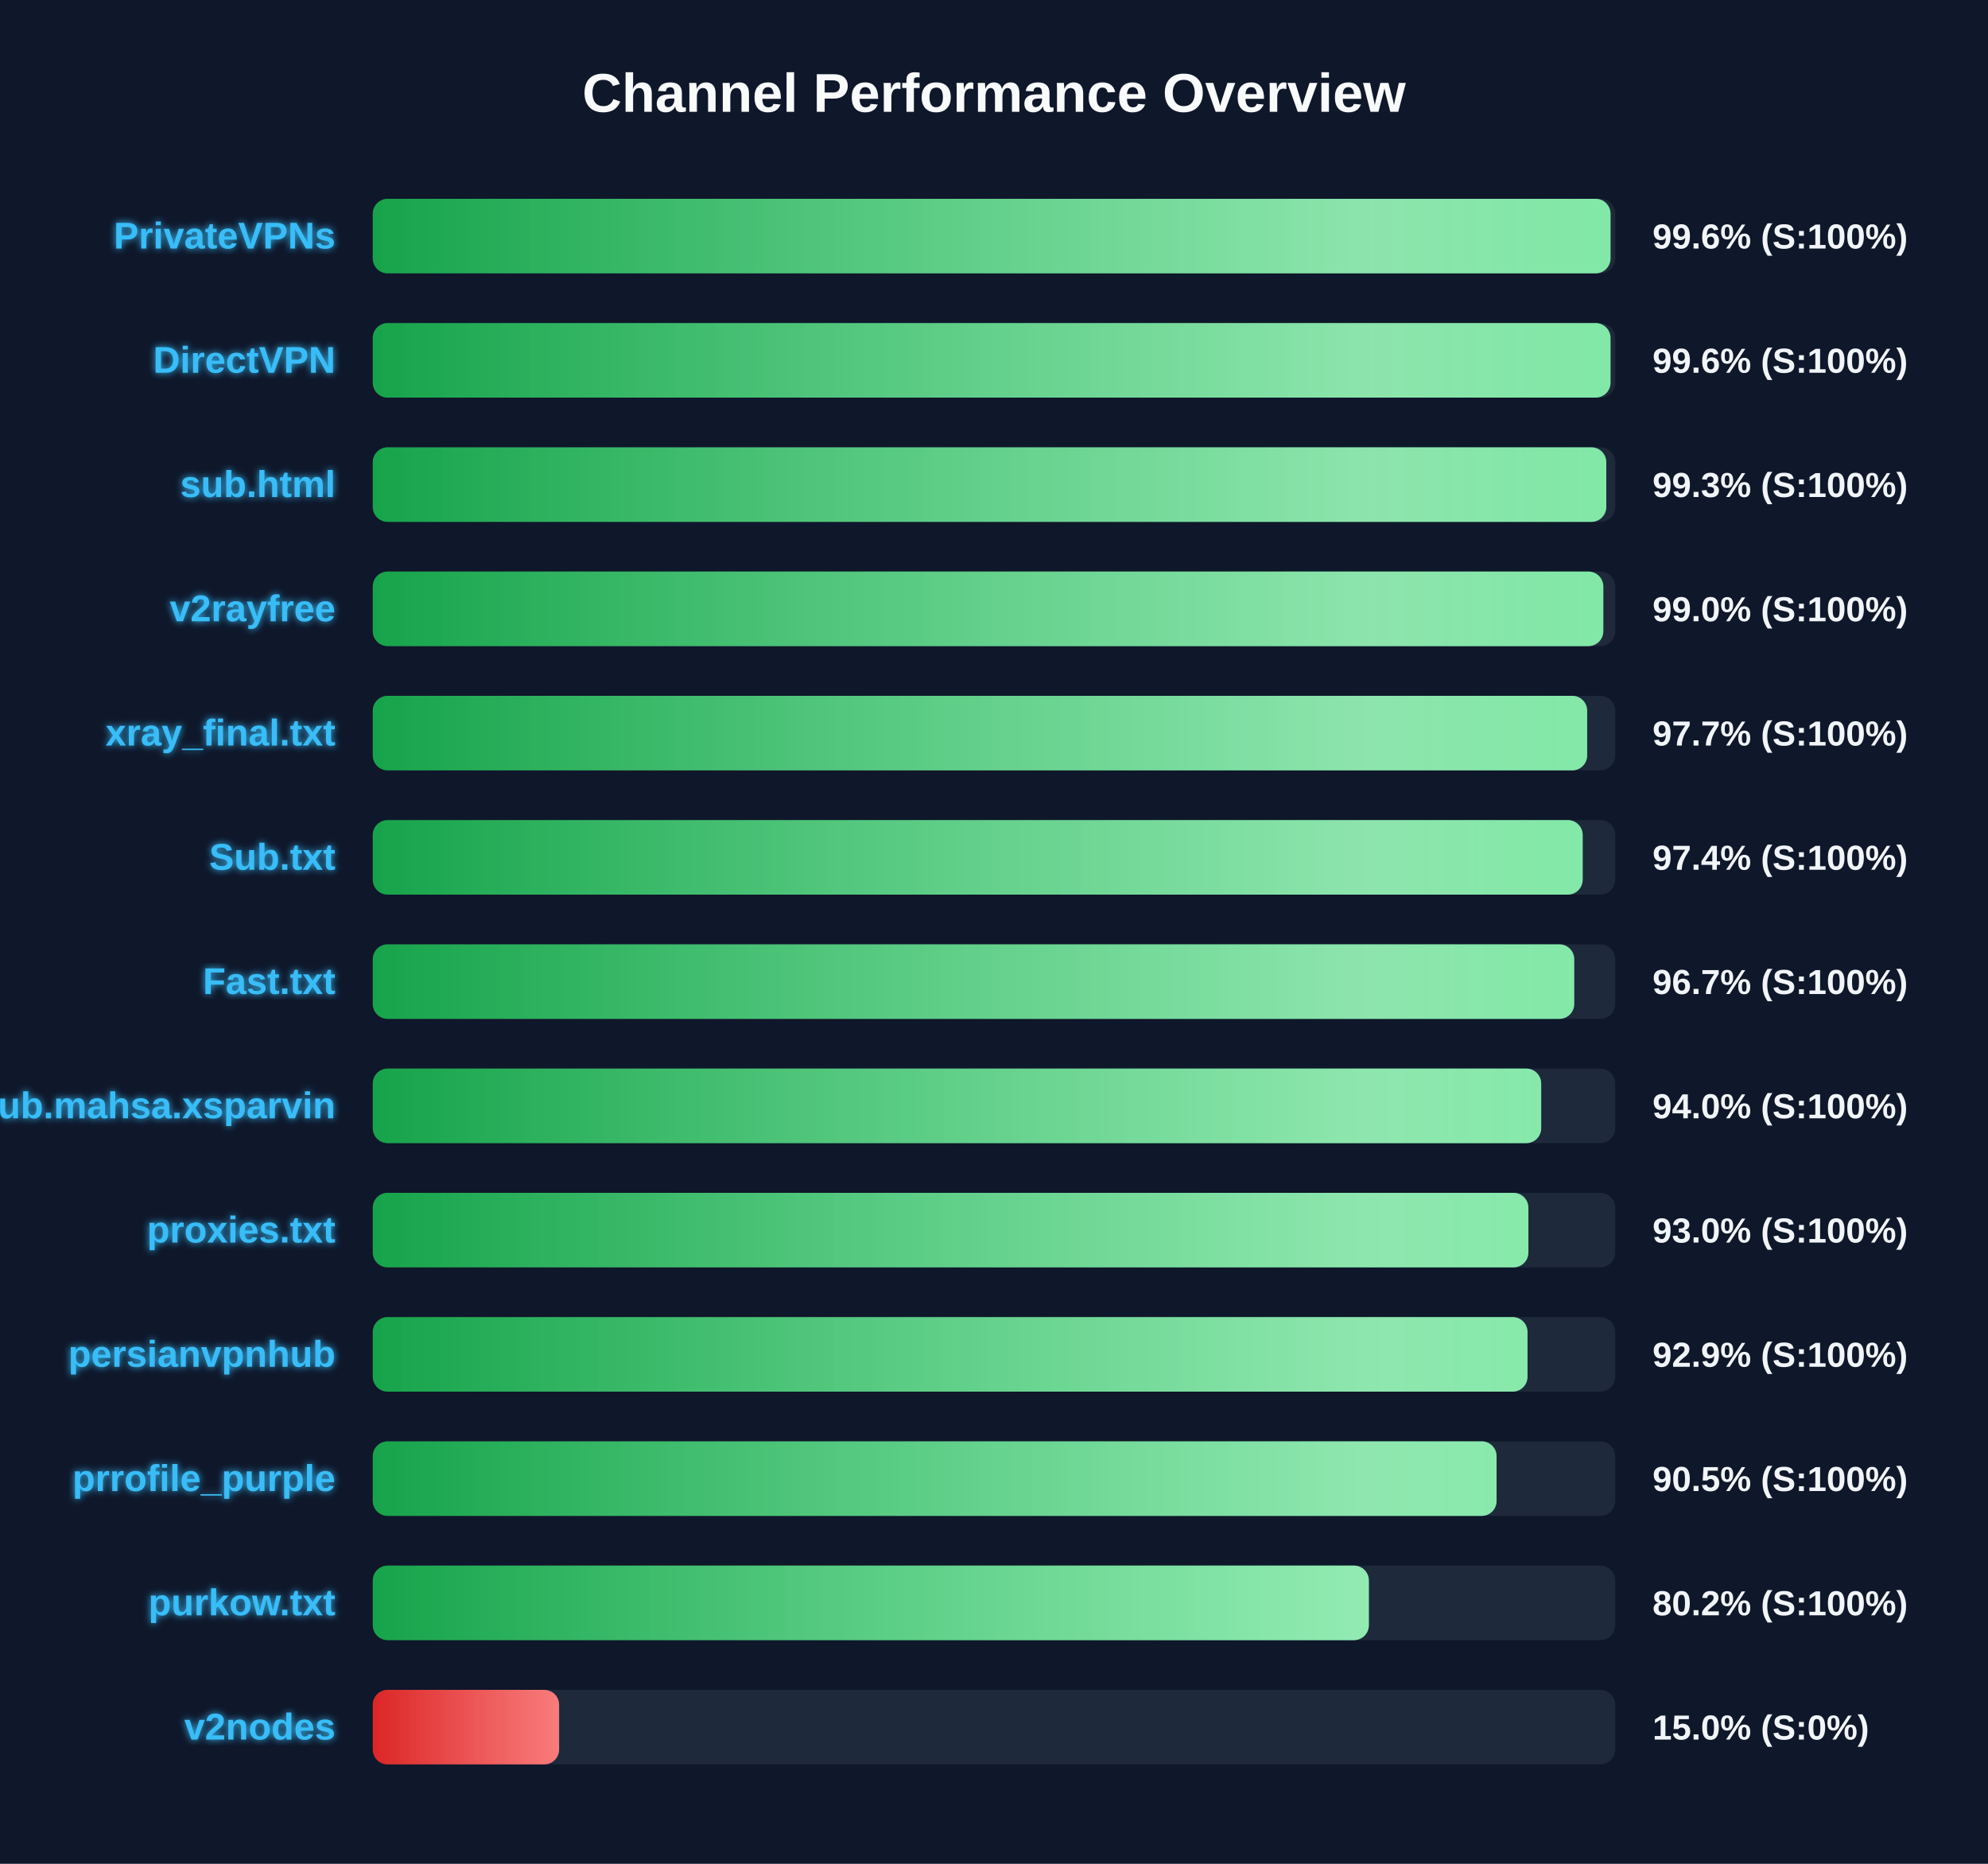
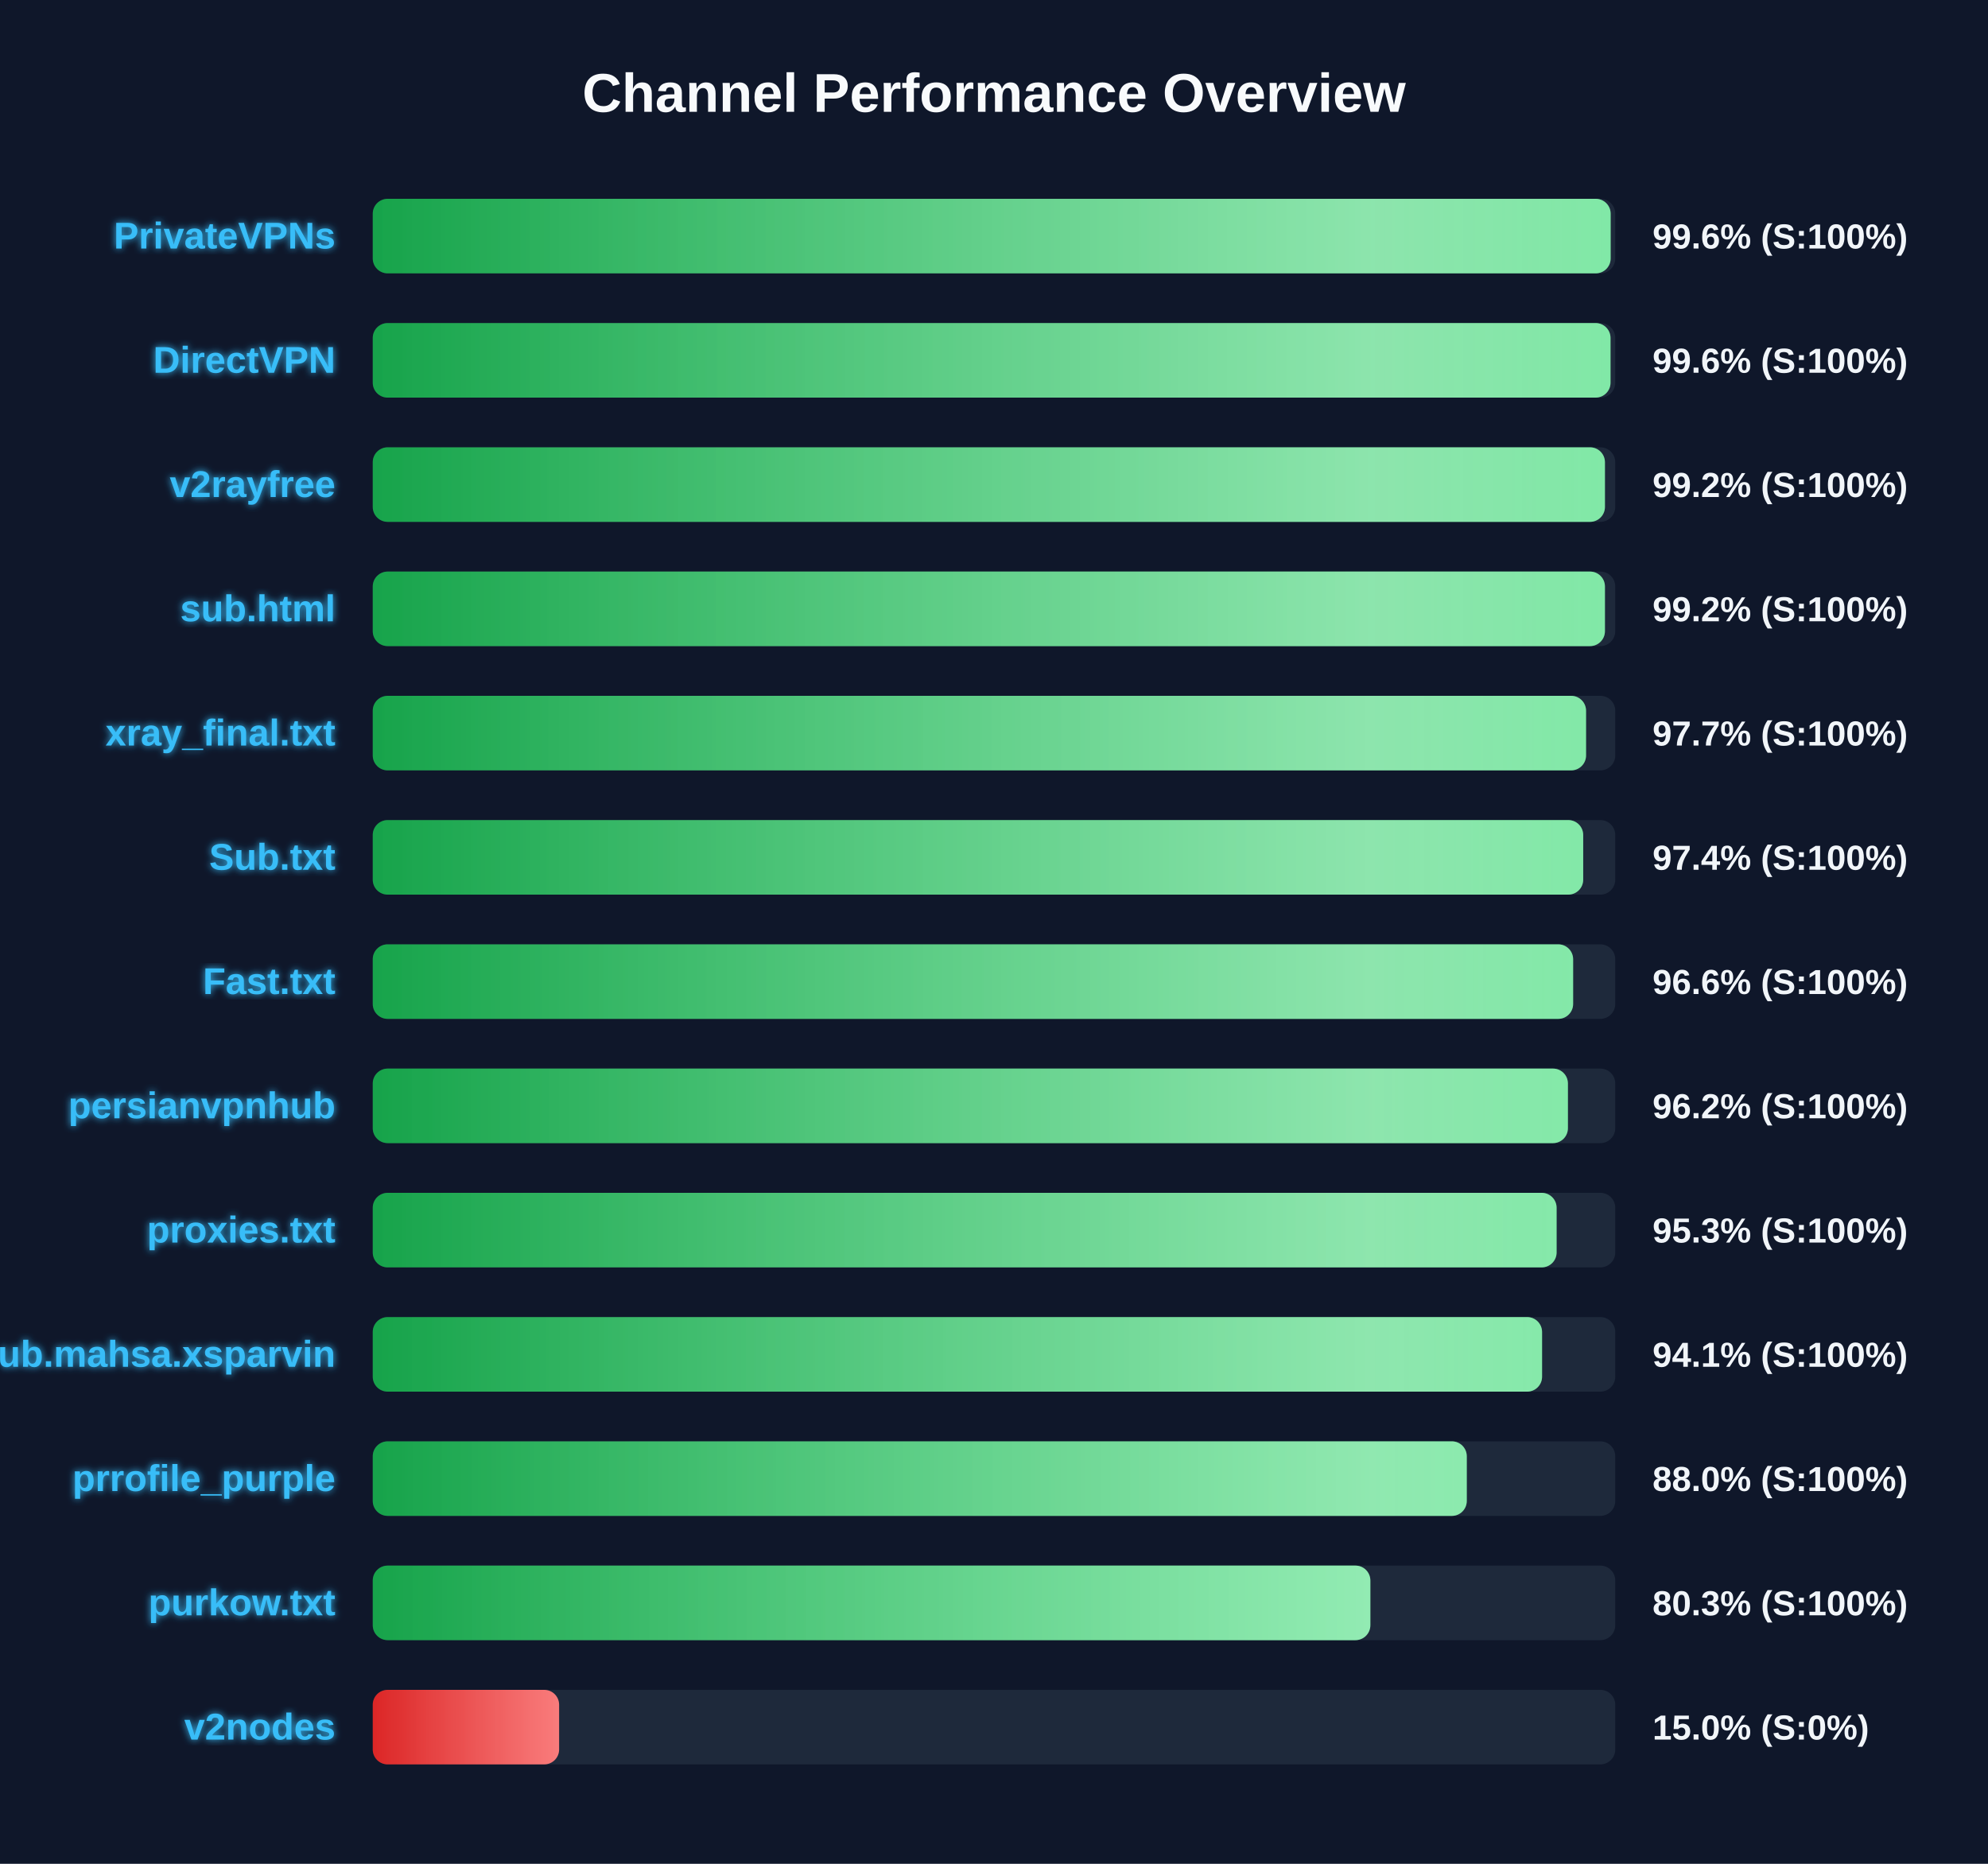
<svg xmlns="http://www.w3.org/2000/svg" width="800" height="750" version="1.1">
  <defs>
    <linearGradient id="grad-green" x1="0%" y1="0%" x2="100%" y2="0%">
      <stop offset="0%" stop-color="#16a34a" />
      <stop offset="100%" stop-color="#4ade80" />
    </linearGradient>
    <linearGradient id="grad-yellow" x1="0%" y1="0%" x2="100%" y2="0%">
      <stop offset="0%" stop-color="#ca8a04" />
      <stop offset="100%" stop-color="#fde047" />
    </linearGradient>
    <linearGradient id="grad-red" x1="0%" y1="0%" x2="100%" y2="0%">
      <stop offset="0%" stop-color="#dc2626" />
      <stop offset="100%" stop-color="#f87171" />
    </linearGradient>
    <linearGradient id="shimmer" x1="0%" y1="0%" x2="100%" y2="0%">
      <stop offset="0%" stop-color="rgba(255,255,255,0)" />
      <stop offset="50%" stop-color="rgba(255,255,255,0.4)" />
      <stop offset="100%" stop-color="rgba(255,255,255,0)" />
    </linearGradient>
    <filter id="glow" x="-20%" y="-20%" width="140%" height="140%">
      <feGaussianBlur stdDeviation="1.5" result="blur" />
      <feComposite in="SourceGraphic" in2="blur" operator="over" />
    </filter>
  </defs>
  <style>
        .bg-rect { fill: #0f172a; }
        .title { font: bold 22px 'Segoe UI', Arial, sans-serif; fill: #f8fafc; }
        .row { font: bold 15px 'Segoe UI', Arial, sans-serif; fill: #38bdf8; filter: url(#glow); }
        .score { font: bold 14px 'Segoe UI', Arial, sans-serif; fill: #f1f5f9; }
        @keyframes shimmer-anim {
            0% { transform: translateX(-100%); }
            100% { transform: translateX(200%); }
        }
        .shimmer-rect {
            animation: shimmer-anim 2.5s infinite linear;
        }
    </style>
  <rect width="100%" height="100%" class="bg-rect" />
  <text x="400" y="45" text-anchor="middle" class="title">Channel Performance Overview</text>
  <rect x="150" y="80" width="500" height="30" fill="#1e293b" rx="6" />
  <clipPath id="clip-0">
-     <rect x="150" y="80" width="498.1" height="30" rx="6" />
+     <rect x="150" y="80" width="498.15" height="30" rx="6" />
  </clipPath>
-   <rect x="150" y="80" width="498.1" height="30" fill="url(#grad-green)" rx="6" />
+   <rect x="150" y="80" width="498.15" height="30" fill="url(#grad-green)" rx="6" />
  <g clip-path="url(#clip-0)">
    <rect x="150" y="80" width="100%" height="30" fill="url(#shimmer)" class="shimmer-rect" />
  </g>
  <text x="135" y="100" text-anchor="end" class="row">PrivateVPNs</text>
  <text x="665" y="100" text-anchor="start" class="score">99.6% (S:100%)</text>
  <rect x="150" y="130" width="500" height="30" fill="#1e293b" rx="6" />
  <clipPath id="clip-1">
    <rect x="150" y="130" width="498.1" height="30" rx="6" />
  </clipPath>
  <rect x="150" y="130" width="498.1" height="30" fill="url(#grad-green)" rx="6" />
  <g clip-path="url(#clip-1)">
    <rect x="150" y="130" width="100%" height="30" fill="url(#shimmer)" class="shimmer-rect" />
  </g>
  <text x="135" y="150" text-anchor="end" class="row">DirectVPN</text>
  <text x="665" y="150" text-anchor="start" class="score">99.6% (S:100%)</text>
  <rect x="150" y="180" width="500" height="30" fill="#1e293b" rx="6" />
  <clipPath id="clip-2">
-     <rect x="150" y="180" width="496.4" height="30" rx="6" />
+     <rect x="150" y="180" width="495.85" height="30" rx="6" />
  </clipPath>
-   <rect x="150" y="180" width="496.4" height="30" fill="url(#grad-green)" rx="6" />
+   <rect x="150" y="180" width="495.85" height="30" fill="url(#grad-green)" rx="6" />
  <g clip-path="url(#clip-2)">
    <rect x="150" y="180" width="100%" height="30" fill="url(#shimmer)" class="shimmer-rect" />
  </g>
-   <text x="135" y="200" text-anchor="end" class="row">sub.html</text>
-   <text x="665" y="200" text-anchor="start" class="score">99.3% (S:100%)</text>
+   <text x="135" y="200" text-anchor="end" class="row">v2rayfree</text>
+   <text x="665" y="200" text-anchor="start" class="score">99.2% (S:100%)</text>
  <rect x="150" y="230" width="500" height="30" fill="#1e293b" rx="6" />
  <clipPath id="clip-3">
-     <rect x="150" y="230" width="495.2" height="30" rx="6" />
+     <rect x="150" y="230" width="495.85" height="30" rx="6" />
  </clipPath>
-   <rect x="150" y="230" width="495.2" height="30" fill="url(#grad-green)" rx="6" />
+   <rect x="150" y="230" width="495.85" height="30" fill="url(#grad-green)" rx="6" />
  <g clip-path="url(#clip-3)">
    <rect x="150" y="230" width="100%" height="30" fill="url(#shimmer)" class="shimmer-rect" />
  </g>
-   <text x="135" y="250" text-anchor="end" class="row">v2rayfree</text>
-   <text x="665" y="250" text-anchor="start" class="score">99.0% (S:100%)</text>
+   <text x="135" y="250" text-anchor="end" class="row">sub.html</text>
+   <text x="665" y="250" text-anchor="start" class="score">99.2% (S:100%)</text>
  <rect x="150" y="280" width="500" height="30" fill="#1e293b" rx="6" />
  <clipPath id="clip-4">
-     <rect x="150" y="280" width="488.7" height="30" rx="6" />
+     <rect x="150" y="280" width="488.25" height="30" rx="6" />
  </clipPath>
-   <rect x="150" y="280" width="488.7" height="30" fill="url(#grad-green)" rx="6" />
+   <rect x="150" y="280" width="488.25" height="30" fill="url(#grad-green)" rx="6" />
  <g clip-path="url(#clip-4)">
    <rect x="150" y="280" width="100%" height="30" fill="url(#shimmer)" class="shimmer-rect" />
  </g>
  <text x="135" y="300" text-anchor="end" class="row">xray_final.txt</text>
  <text x="665" y="300" text-anchor="start" class="score">97.7% (S:100%)</text>
  <rect x="150" y="330" width="500" height="30" fill="#1e293b" rx="6" />
  <clipPath id="clip-5">
-     <rect x="150" y="330" width="486.9" height="30" rx="6" />
+     <rect x="150" y="330" width="487.1" height="30" rx="6" />
  </clipPath>
-   <rect x="150" y="330" width="486.9" height="30" fill="url(#grad-green)" rx="6" />
+   <rect x="150" y="330" width="487.1" height="30" fill="url(#grad-green)" rx="6" />
  <g clip-path="url(#clip-5)">
    <rect x="150" y="330" width="100%" height="30" fill="url(#shimmer)" class="shimmer-rect" />
  </g>
  <text x="135" y="350" text-anchor="end" class="row">Sub.txt</text>
  <text x="665" y="350" text-anchor="start" class="score">97.4% (S:100%)</text>
  <rect x="150" y="380" width="500" height="30" fill="#1e293b" rx="6" />
  <clipPath id="clip-6">
-     <rect x="150" y="380" width="483.5" height="30" rx="6" />
+     <rect x="150" y="380" width="483.05" height="30" rx="6" />
  </clipPath>
-   <rect x="150" y="380" width="483.5" height="30" fill="url(#grad-green)" rx="6" />
+   <rect x="150" y="380" width="483.05" height="30" fill="url(#grad-green)" rx="6" />
  <g clip-path="url(#clip-6)">
    <rect x="150" y="380" width="100%" height="30" fill="url(#shimmer)" class="shimmer-rect" />
  </g>
  <text x="135" y="400" text-anchor="end" class="row">Fast.txt</text>
-   <text x="665" y="400" text-anchor="start" class="score">96.7% (S:100%)</text>
+   <text x="665" y="400" text-anchor="start" class="score">96.6% (S:100%)</text>
  <rect x="150" y="430" width="500" height="30" fill="#1e293b" rx="6" />
  <clipPath id="clip-7">
-     <rect x="150" y="430" width="470.2" height="30" rx="6" />
+     <rect x="150" y="430" width="480.95" height="30" rx="6" />
  </clipPath>
-   <rect x="150" y="430" width="470.2" height="30" fill="url(#grad-green)" rx="6" />
+   <rect x="150" y="430" width="480.95" height="30" fill="url(#grad-green)" rx="6" />
  <g clip-path="url(#clip-7)">
    <rect x="150" y="430" width="100%" height="30" fill="url(#shimmer)" class="shimmer-rect" />
  </g>
-   <text x="135" y="450" text-anchor="end" class="row">Sub.mahsa.xsparvin</text>
-   <text x="665" y="450" text-anchor="start" class="score">94.0% (S:100%)</text>
+   <text x="135" y="450" text-anchor="end" class="row">persianvpnhub</text>
+   <text x="665" y="450" text-anchor="start" class="score">96.2% (S:100%)</text>
  <rect x="150" y="480" width="500" height="30" fill="#1e293b" rx="6" />
  <clipPath id="clip-8">
-     <rect x="150" y="480" width="465.05" height="30" rx="6" />
+     <rect x="150" y="480" width="476.4" height="30" rx="6" />
  </clipPath>
-   <rect x="150" y="480" width="465.05" height="30" fill="url(#grad-green)" rx="6" />
+   <rect x="150" y="480" width="476.4" height="30" fill="url(#grad-green)" rx="6" />
  <g clip-path="url(#clip-8)">
    <rect x="150" y="480" width="100%" height="30" fill="url(#shimmer)" class="shimmer-rect" />
  </g>
  <text x="135" y="500" text-anchor="end" class="row">proxies.txt</text>
-   <text x="665" y="500" text-anchor="start" class="score">93.0% (S:100%)</text>
+   <text x="665" y="500" text-anchor="start" class="score">95.3% (S:100%)</text>
  <rect x="150" y="530" width="500" height="30" fill="#1e293b" rx="6" />
  <clipPath id="clip-9">
-     <rect x="150" y="530" width="464.7" height="30" rx="6" />
+     <rect x="150" y="530" width="470.55" height="30" rx="6" />
  </clipPath>
-   <rect x="150" y="530" width="464.7" height="30" fill="url(#grad-green)" rx="6" />
+   <rect x="150" y="530" width="470.55" height="30" fill="url(#grad-green)" rx="6" />
  <g clip-path="url(#clip-9)">
    <rect x="150" y="530" width="100%" height="30" fill="url(#shimmer)" class="shimmer-rect" />
  </g>
-   <text x="135" y="550" text-anchor="end" class="row">persianvpnhub</text>
-   <text x="665" y="550" text-anchor="start" class="score">92.9% (S:100%)</text>
+   <text x="135" y="550" text-anchor="end" class="row">Sub.mahsa.xsparvin</text>
+   <text x="665" y="550" text-anchor="start" class="score">94.1% (S:100%)</text>
  <rect x="150" y="580" width="500" height="30" fill="#1e293b" rx="6" />
  <clipPath id="clip-10">
-     <rect x="150" y="580" width="452.25" height="30" rx="6" />
+     <rect x="150" y="580" width="440.25" height="30" rx="6" />
  </clipPath>
-   <rect x="150" y="580" width="452.25" height="30" fill="url(#grad-green)" rx="6" />
+   <rect x="150" y="580" width="440.25" height="30" fill="url(#grad-green)" rx="6" />
  <g clip-path="url(#clip-10)">
    <rect x="150" y="580" width="100%" height="30" fill="url(#shimmer)" class="shimmer-rect" />
  </g>
  <text x="135" y="600" text-anchor="end" class="row">prrofile_purple</text>
-   <text x="665" y="600" text-anchor="start" class="score">90.5% (S:100%)</text>
+   <text x="665" y="600" text-anchor="start" class="score">88.0% (S:100%)</text>
  <rect x="150" y="630" width="500" height="30" fill="#1e293b" rx="6" />
  <clipPath id="clip-11">
-     <rect x="150" y="630" width="400.85" height="30" rx="6" />
+     <rect x="150" y="630" width="401.45" height="30" rx="6" />
  </clipPath>
-   <rect x="150" y="630" width="400.85" height="30" fill="url(#grad-green)" rx="6" />
+   <rect x="150" y="630" width="401.45" height="30" fill="url(#grad-green)" rx="6" />
  <g clip-path="url(#clip-11)">
    <rect x="150" y="630" width="100%" height="30" fill="url(#shimmer)" class="shimmer-rect" />
  </g>
  <text x="135" y="650" text-anchor="end" class="row">purkow.txt</text>
-   <text x="665" y="650" text-anchor="start" class="score">80.2% (S:100%)</text>
+   <text x="665" y="650" text-anchor="start" class="score">80.3% (S:100%)</text>
  <rect x="150" y="680" width="500" height="30" fill="#1e293b" rx="6" />
  <clipPath id="clip-12">
    <rect x="150" y="680" width="75.0" height="30" rx="6" />
  </clipPath>
  <rect x="150" y="680" width="75.0" height="30" fill="url(#grad-red)" rx="6" />
  <g clip-path="url(#clip-12)">
    <rect x="150" y="680" width="100%" height="30" fill="url(#shimmer)" class="shimmer-rect" />
  </g>
  <text x="135" y="700" text-anchor="end" class="row">v2nodes</text>
  <text x="665" y="700" text-anchor="start" class="score">15.0% (S:0%)</text>
</svg>
